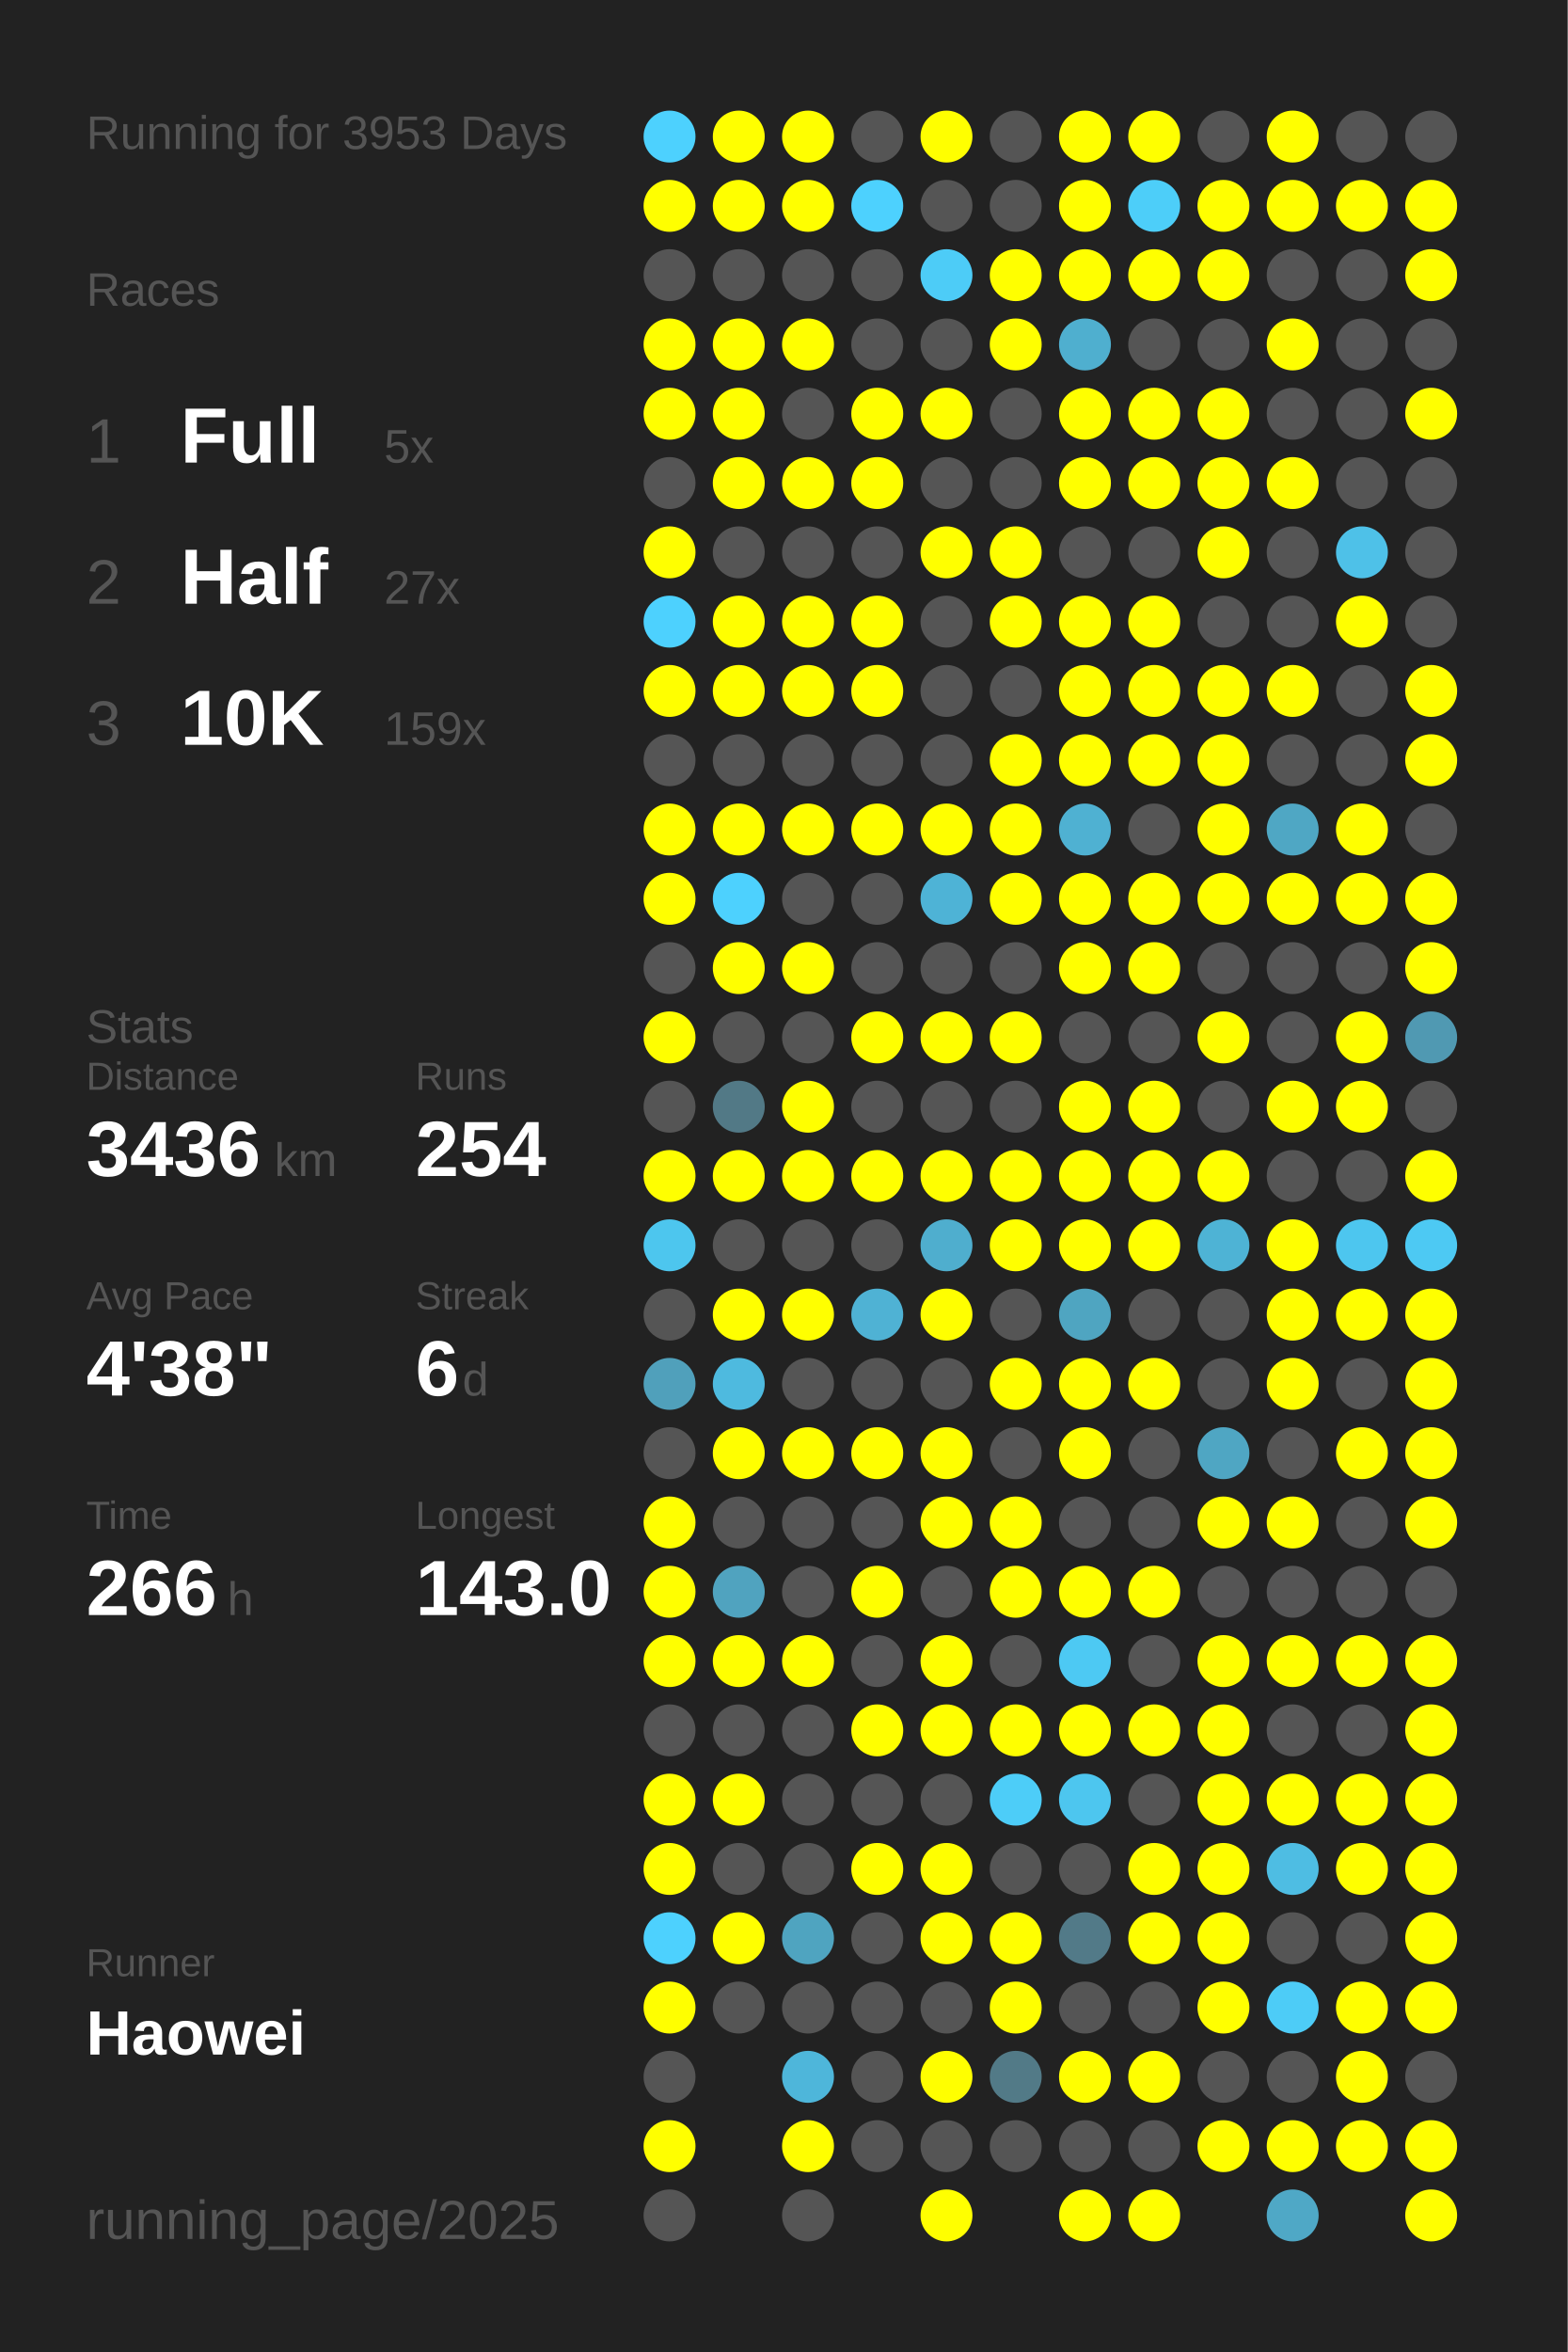
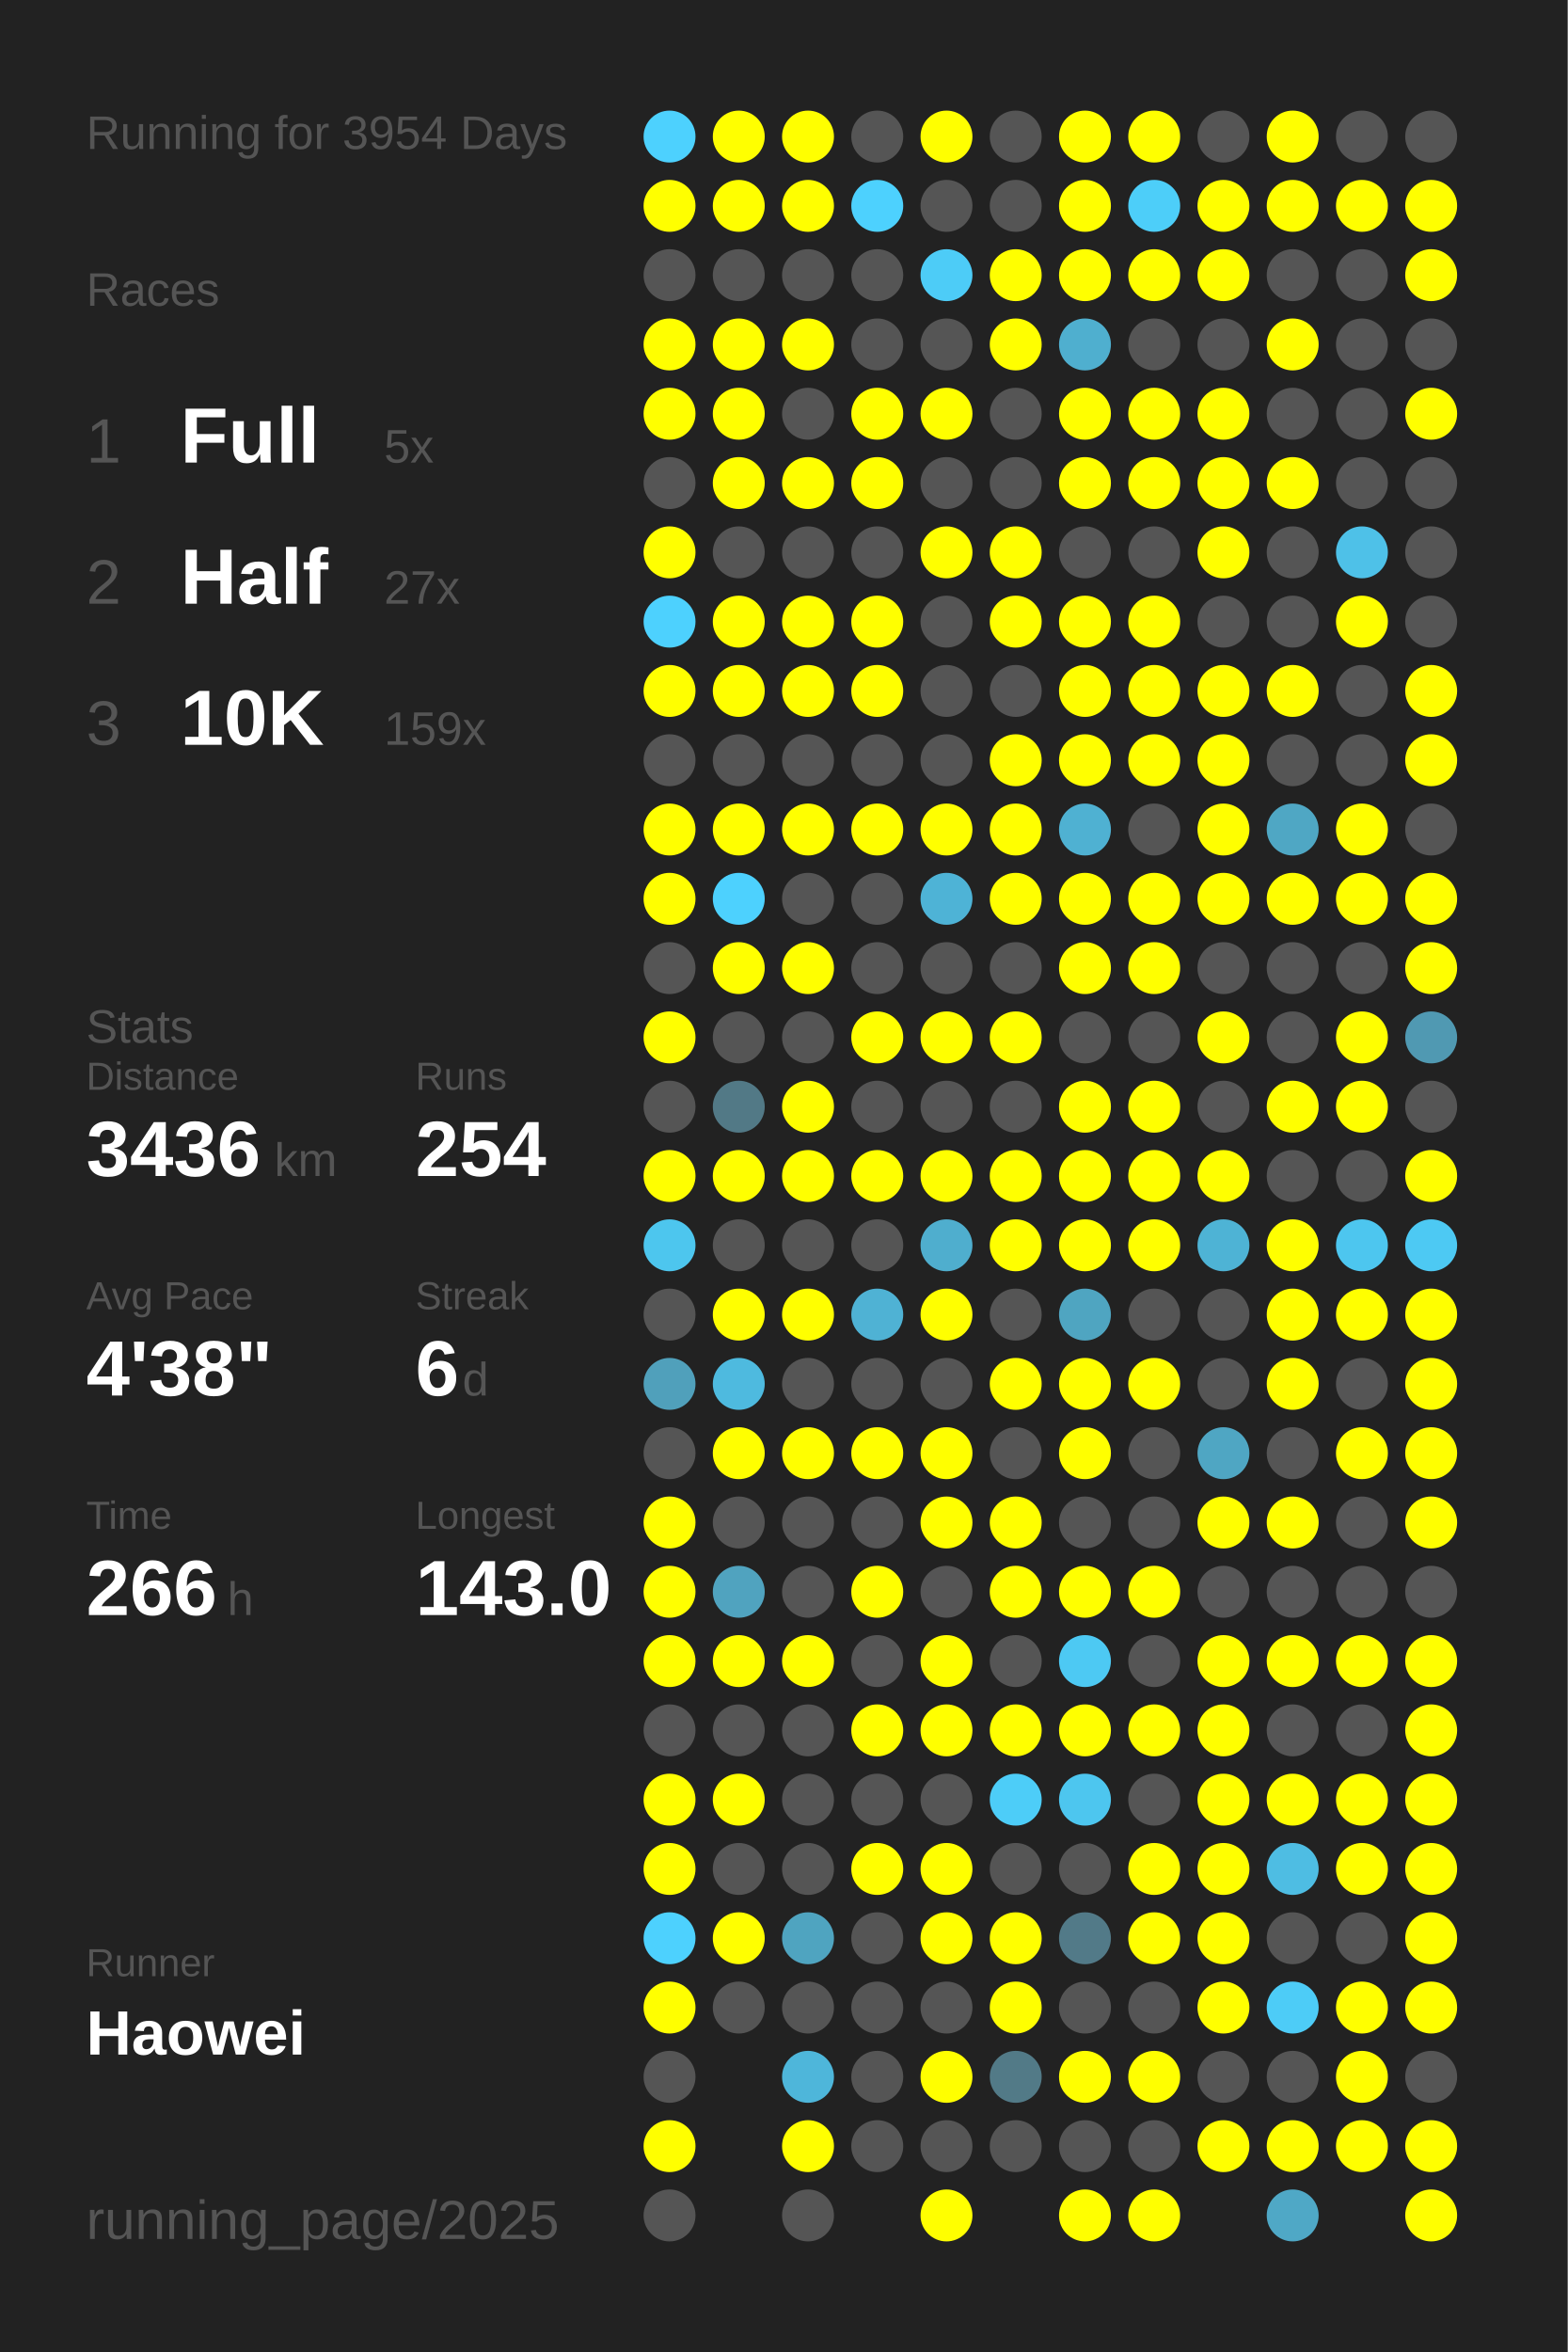
<svg xmlns="http://www.w3.org/2000/svg" baseProfile="full" height="300mm" version="1.1" viewBox="0,0,200,300" width="200mm">
  <defs />
  <rect fill="#222222" height="300" width="200" x="0" y="0" />
-   <text fill="#555555" style="font-size:6px; font-family:Arial;" x="11" y="19">Running for 3953 Days</text>
+   <text fill="#555555" style="font-size:6px; font-family:Arial;" x="11" y="19">Running for 3954 Days</text>
  <text fill="#555555" style="font-size:6px; font-family:Arial;" x="11" y="39">Races</text>
  <text fill="#555555" style="font-size:8px; font-family:Arial;" x="11" y="59">1</text>
  <text fill="#FFFFFF" style="font-size:10px; font-family:Arial; font-weight:bold;" x="23" y="59">Full</text>
  <text fill="#555555" style="font-size:6px; font-family:Arial;" x="49" y="59">5x</text>
  <text fill="#555555" style="font-size:8px; font-family:Arial;" x="11" y="77">2</text>
  <text fill="#FFFFFF" style="font-size:10px; font-family:Arial; font-weight:bold;" x="23" y="77">Half</text>
  <text fill="#555555" style="font-size:6px; font-family:Arial;" x="49" y="77">27x</text>
  <text fill="#555555" style="font-size:8px; font-family:Arial;" x="11" y="95">3</text>
  <text fill="#FFFFFF" style="font-size:10px; font-family:Arial; font-weight:bold;" x="23" y="95">10K</text>
  <text fill="#555555" style="font-size:6px; font-family:Arial;" x="49" y="95">159x</text>
  <text fill="#555555" style="font-size:6px; font-family:Arial;" x="11" y="133">Stats</text>
  <text fill="#555555" style="font-size:5px; font-family:Arial;" x="11" y="139">Distance</text>
  <text fill="#FFFFFF" style="font-size:10px; font-family:Arial; font-weight:bold;" x="11" y="150">3436</text>
  <text fill="#555555" style="font-size:6px; font-family:Arial;" x="35" y="150">km</text>
  <text fill="#555555" style="font-size:5px; font-family:Arial;" x="53" y="139">Runs</text>
  <text fill="#FFFFFF" style="font-size:10px; font-family:Arial; font-weight:bold;" x="53" y="150">254</text>
  <text fill="#555555" style="font-size:5px; font-family:Arial;" x="11" y="167">Avg Pace</text>
  <text fill="#FFFFFF" style="font-size:10px; font-family:Arial; font-weight:bold;" x="11" y="178">4'38"</text>
  <text fill="#555555" style="font-size:5px; font-family:Arial;" x="53" y="167">Streak</text>
  <text fill="#FFFFFF" style="font-size:10px; font-family:Arial; font-weight:bold;" x="53" y="178">6</text>
  <text fill="#555555" style="font-size:6px; font-family:Arial;" x="59" y="178">d</text>
  <text fill="#555555" style="font-size:5px; font-family:Arial;" x="11" y="195">Time</text>
  <text fill="#FFFFFF" style="font-size:10px; font-family:Arial; font-weight:bold;" x="11" y="206">266</text>
  <text fill="#555555" style="font-size:6px; font-family:Arial;" x="29" y="206">h</text>
  <text fill="#555555" style="font-size:5px; font-family:Arial;" x="53" y="195">Longest</text>
  <text fill="#FFFFFF" style="font-size:10px; font-family:Arial; font-weight:bold;" x="53" y="206">143.0</text>
  <text fill="#555555" style="font-size:5px; font-family:Arial;" x="11" y="252.065">Runner</text>
  <text fill="#FFFFFF" style="font-size:8px; font-family:Arial; font-weight:bold;" x="11" y="262.065">Haowei</text>
  <text fill="#555555" style="font-size:7px; font-family:Arial;" x="11" y="285.581">running_page/2025</text>
  <circle cx="85.417" cy="17.419" fill="#4dd1fe" r="3.312" />
  <circle cx="85.417" cy="26.258" fill="#FFFF00" r="3.312" />
  <circle cx="85.417" cy="35.097" fill="#555555" r="3.312" />
  <circle cx="85.417" cy="43.935" fill="#FFFF00" r="3.312" />
  <circle cx="85.417" cy="52.774" fill="#FFFF00" r="3.312" />
  <circle cx="85.417" cy="61.613" fill="#555555" r="3.312" />
  <circle cx="85.417" cy="70.452" fill="#FFFF00" r="3.312" />
  <circle cx="85.417" cy="79.29" fill="#4dd1fe" r="3.312" />
  <circle cx="85.417" cy="88.129" fill="#FFFF00" r="3.312" />
  <circle cx="85.417" cy="96.968" fill="#555555" r="3.312" />
  <circle cx="85.417" cy="105.806" fill="#FFFF00" r="3.312" />
  <circle cx="85.417" cy="114.645" fill="#FFFF00" r="3.312" />
  <circle cx="85.417" cy="123.484" fill="#555555" r="3.312" />
  <circle cx="85.417" cy="132.323" fill="#FFFF00" r="3.312" />
  <circle cx="85.417" cy="141.161" fill="#555555" r="3.312" />
  <circle cx="85.417" cy="150" fill="#FFFF00" r="3.312" />
  <circle cx="85.417" cy="158.839" fill="#4dc6ee" r="3.312" />
  <circle cx="85.417" cy="167.677" fill="#555555" r="3.312" />
  <circle cx="85.417" cy="176.516" fill="#50a0bb" r="3.312" />
  <circle cx="85.417" cy="185.355" fill="#555555" r="3.312" />
  <circle cx="85.417" cy="194.194" fill="#FFFF00" r="3.312" />
  <circle cx="85.417" cy="203.032" fill="#FFFF00" r="3.312" />
  <circle cx="85.417" cy="211.871" fill="#FFFF00" r="3.312" />
  <circle cx="85.417" cy="220.71" fill="#555555" r="3.312" />
  <circle cx="85.417" cy="229.548" fill="#FFFF00" r="3.312" />
  <circle cx="85.417" cy="238.387" fill="#FFFF00" r="3.312" />
  <circle cx="85.417" cy="247.226" fill="#4dd1fe" r="3.312" />
  <circle cx="85.417" cy="256.065" fill="#FFFF00" r="3.312" />
  <circle cx="85.417" cy="264.903" fill="#555555" r="3.312" />
  <circle cx="85.417" cy="273.742" fill="#FFFF00" r="3.312" />
  <circle cx="85.417" cy="282.581" fill="#555555" r="3.312" />
  <circle cx="94.25" cy="17.419" fill="#FFFF00" r="3.312" />
  <circle cx="94.25" cy="26.258" fill="#FFFF00" r="3.312" />
  <circle cx="94.25" cy="35.097" fill="#555555" r="3.312" />
  <circle cx="94.25" cy="43.935" fill="#FFFF00" r="3.312" />
  <circle cx="94.25" cy="52.774" fill="#FFFF00" r="3.312" />
  <circle cx="94.25" cy="61.613" fill="#FFFF00" r="3.312" />
  <circle cx="94.25" cy="70.452" fill="#555555" r="3.312" />
  <circle cx="94.25" cy="79.29" fill="#FFFF00" r="3.312" />
  <circle cx="94.25" cy="88.129" fill="#FFFF00" r="3.312" />
  <circle cx="94.25" cy="96.968" fill="#555555" r="3.312" />
  <circle cx="94.25" cy="105.806" fill="#FFFF00" r="3.312" />
  <circle cx="94.25" cy="114.645" fill="#4dd1fe" r="3.312" />
  <circle cx="94.25" cy="123.484" fill="#FFFF00" r="3.312" />
  <circle cx="94.25" cy="132.323" fill="#555555" r="3.312" />
  <circle cx="94.25" cy="141.161" fill="#527986" r="3.312" />
  <circle cx="94.25" cy="150" fill="#FFFF00" r="3.312" />
  <circle cx="94.25" cy="158.839" fill="#555555" r="3.312" />
  <circle cx="94.25" cy="167.677" fill="#FFFF00" r="3.312" />
  <circle cx="94.25" cy="176.516" fill="#4ebadf" r="3.312" />
  <circle cx="94.25" cy="185.355" fill="#FFFF00" r="3.312" />
  <circle cx="94.25" cy="194.194" fill="#555555" r="3.312" />
  <circle cx="94.25" cy="203.032" fill="#50a3bf" r="3.312" />
  <circle cx="94.25" cy="211.871" fill="#FFFF00" r="3.312" />
  <circle cx="94.25" cy="220.71" fill="#555555" r="3.312" />
  <circle cx="94.25" cy="229.548" fill="#FFFF00" r="3.312" />
  <circle cx="94.25" cy="238.387" fill="#555555" r="3.312" />
  <circle cx="94.25" cy="247.226" fill="#FFFF00" r="3.312" />
  <circle cx="94.25" cy="256.065" fill="#555555" r="3.312" />
  <circle cx="103.083" cy="17.419" fill="#FFFF00" r="3.312" />
  <circle cx="103.083" cy="26.258" fill="#FFFF00" r="3.312" />
  <circle cx="103.083" cy="35.097" fill="#555555" r="3.312" />
  <circle cx="103.083" cy="43.935" fill="#FFFF00" r="3.312" />
  <circle cx="103.083" cy="52.774" fill="#555555" r="3.312" />
  <circle cx="103.083" cy="61.613" fill="#FFFF00" r="3.312" />
  <circle cx="103.083" cy="70.452" fill="#555555" r="3.312" />
  <circle cx="103.083" cy="79.29" fill="#FFFF00" r="3.312" />
  <circle cx="103.083" cy="88.129" fill="#FFFF00" r="3.312" />
  <circle cx="103.083" cy="96.968" fill="#555555" r="3.312" />
  <circle cx="103.083" cy="105.806" fill="#FFFF00" r="3.312" />
  <circle cx="103.083" cy="114.645" fill="#555555" r="3.312" />
  <circle cx="103.083" cy="123.484" fill="#FFFF00" r="3.312" />
  <circle cx="103.083" cy="132.323" fill="#555555" r="3.312" />
  <circle cx="103.083" cy="141.161" fill="#FFFF00" r="3.312" />
  <circle cx="103.083" cy="150" fill="#FFFF00" r="3.312" />
  <circle cx="103.083" cy="158.839" fill="#555555" r="3.312" />
  <circle cx="103.083" cy="167.677" fill="#FFFF00" r="3.312" />
  <circle cx="103.083" cy="176.516" fill="#555555" r="3.312" />
  <circle cx="103.083" cy="185.355" fill="#FFFF00" r="3.312" />
  <circle cx="103.083" cy="194.194" fill="#555555" r="3.312" />
  <circle cx="103.083" cy="203.032" fill="#555555" r="3.312" />
  <circle cx="103.083" cy="211.871" fill="#FFFF00" r="3.312" />
  <circle cx="103.083" cy="220.71" fill="#555555" r="3.312" />
  <circle cx="103.083" cy="229.548" fill="#555555" r="3.312" />
  <circle cx="103.083" cy="238.387" fill="#555555" r="3.312" />
  <circle cx="103.083" cy="247.226" fill="#4fa4c0" r="3.312" />
  <circle cx="103.083" cy="256.065" fill="#555555" r="3.312" />
  <circle cx="103.083" cy="264.903" fill="#4eb6da" r="3.312" />
  <circle cx="103.083" cy="273.742" fill="#FFFF00" r="3.312" />
  <circle cx="103.083" cy="282.581" fill="#555555" r="3.312" />
  <circle cx="111.917" cy="17.419" fill="#555555" r="3.312" />
  <circle cx="111.917" cy="26.258" fill="#4dd1fe" r="3.312" />
  <circle cx="111.917" cy="35.097" fill="#555555" r="3.312" />
  <circle cx="111.917" cy="43.935" fill="#555555" r="3.312" />
  <circle cx="111.917" cy="52.774" fill="#FFFF00" r="3.312" />
  <circle cx="111.917" cy="61.613" fill="#FFFF00" r="3.312" />
  <circle cx="111.917" cy="70.452" fill="#555555" r="3.312" />
  <circle cx="111.917" cy="79.29" fill="#FFFF00" r="3.312" />
  <circle cx="111.917" cy="88.129" fill="#FFFF00" r="3.312" />
  <circle cx="111.917" cy="96.968" fill="#555555" r="3.312" />
  <circle cx="111.917" cy="105.806" fill="#FFFF00" r="3.312" />
  <circle cx="111.917" cy="114.645" fill="#555555" r="3.312" />
  <circle cx="111.917" cy="123.484" fill="#555555" r="3.312" />
  <circle cx="111.917" cy="132.323" fill="#FFFF00" r="3.312" />
  <circle cx="111.917" cy="141.161" fill="#555555" r="3.312" />
  <circle cx="111.917" cy="150" fill="#FFFF00" r="3.312" />
  <circle cx="111.917" cy="158.839" fill="#555555" r="3.312" />
  <circle cx="111.917" cy="167.677" fill="#4fb2d4" r="3.312" />
  <circle cx="111.917" cy="176.516" fill="#555555" r="3.312" />
  <circle cx="111.917" cy="185.355" fill="#FFFF00" r="3.312" />
  <circle cx="111.917" cy="194.194" fill="#555555" r="3.312" />
  <circle cx="111.917" cy="203.032" fill="#FFFF00" r="3.312" />
  <circle cx="111.917" cy="211.871" fill="#555555" r="3.312" />
  <circle cx="111.917" cy="220.71" fill="#FFFF00" r="3.312" />
  <circle cx="111.917" cy="229.548" fill="#555555" r="3.312" />
  <circle cx="111.917" cy="238.387" fill="#FFFF00" r="3.312" />
  <circle cx="111.917" cy="247.226" fill="#555555" r="3.312" />
  <circle cx="111.917" cy="256.065" fill="#555555" r="3.312" />
  <circle cx="111.917" cy="264.903" fill="#555555" r="3.312" />
  <circle cx="111.917" cy="273.742" fill="#555555" r="3.312" />
  <circle cx="120.75" cy="17.419" fill="#FFFF00" r="3.312" />
  <circle cx="120.75" cy="26.258" fill="#555555" r="3.312" />
  <circle cx="120.75" cy="35.097" fill="#4dccf7" r="3.312" />
  <circle cx="120.75" cy="43.935" fill="#555555" r="3.312" />
  <circle cx="120.75" cy="52.774" fill="#FFFF00" r="3.312" />
  <circle cx="120.75" cy="61.613" fill="#555555" r="3.312" />
  <circle cx="120.75" cy="70.452" fill="#FFFF00" r="3.312" />
  <circle cx="120.75" cy="79.29" fill="#555555" r="3.312" />
  <circle cx="120.75" cy="88.129" fill="#555555" r="3.312" />
  <circle cx="120.75" cy="96.968" fill="#555555" r="3.312" />
  <circle cx="120.75" cy="105.806" fill="#FFFF00" r="3.312" />
  <circle cx="120.75" cy="114.645" fill="#4eb3d6" r="3.312" />
  <circle cx="120.75" cy="123.484" fill="#555555" r="3.312" />
  <circle cx="120.75" cy="132.323" fill="#FFFF00" r="3.312" />
  <circle cx="120.75" cy="141.161" fill="#555555" r="3.312" />
  <circle cx="120.75" cy="150" fill="#FFFF00" r="3.312" />
  <circle cx="120.75" cy="158.839" fill="#4faece" r="3.312" />
  <circle cx="120.75" cy="167.677" fill="#FFFF00" r="3.312" />
  <circle cx="120.75" cy="176.516" fill="#555555" r="3.312" />
  <circle cx="120.75" cy="185.355" fill="#FFFF00" r="3.312" />
  <circle cx="120.75" cy="194.194" fill="#FFFF00" r="3.312" />
  <circle cx="120.75" cy="203.032" fill="#555555" r="3.312" />
  <circle cx="120.75" cy="211.871" fill="#FFFF00" r="3.312" />
  <circle cx="120.75" cy="220.71" fill="#FFFF00" r="3.312" />
  <circle cx="120.75" cy="229.548" fill="#555555" r="3.312" />
  <circle cx="120.75" cy="238.387" fill="#FFFF00" r="3.312" />
  <circle cx="120.75" cy="247.226" fill="#FFFF00" r="3.312" />
  <circle cx="120.75" cy="256.065" fill="#555555" r="3.312" />
  <circle cx="120.75" cy="264.903" fill="#FFFF00" r="3.312" />
  <circle cx="120.75" cy="273.742" fill="#555555" r="3.312" />
  <circle cx="120.75" cy="282.581" fill="#FFFF00" r="3.312" />
  <circle cx="129.583" cy="17.419" fill="#555555" r="3.312" />
  <circle cx="129.583" cy="26.258" fill="#555555" r="3.312" />
  <circle cx="129.583" cy="35.097" fill="#FFFF00" r="3.312" />
  <circle cx="129.583" cy="43.935" fill="#FFFF00" r="3.312" />
  <circle cx="129.583" cy="52.774" fill="#555555" r="3.312" />
  <circle cx="129.583" cy="61.613" fill="#555555" r="3.312" />
  <circle cx="129.583" cy="70.452" fill="#FFFF00" r="3.312" />
  <circle cx="129.583" cy="79.29" fill="#FFFF00" r="3.312" />
  <circle cx="129.583" cy="88.129" fill="#555555" r="3.312" />
  <circle cx="129.583" cy="96.968" fill="#FFFF00" r="3.312" />
  <circle cx="129.583" cy="105.806" fill="#FFFF00" r="3.312" />
  <circle cx="129.583" cy="114.645" fill="#FFFF00" r="3.312" />
  <circle cx="129.583" cy="123.484" fill="#555555" r="3.312" />
  <circle cx="129.583" cy="132.323" fill="#FFFF00" r="3.312" />
  <circle cx="129.583" cy="141.161" fill="#555555" r="3.312" />
  <circle cx="129.583" cy="150" fill="#FFFF00" r="3.312" />
  <circle cx="129.583" cy="158.839" fill="#FFFF00" r="3.312" />
  <circle cx="129.583" cy="167.677" fill="#555555" r="3.312" />
  <circle cx="129.583" cy="176.516" fill="#FFFF00" r="3.312" />
  <circle cx="129.583" cy="185.355" fill="#555555" r="3.312" />
  <circle cx="129.583" cy="194.194" fill="#FFFF00" r="3.312" />
  <circle cx="129.583" cy="203.032" fill="#FFFF00" r="3.312" />
  <circle cx="129.583" cy="211.871" fill="#555555" r="3.312" />
  <circle cx="129.583" cy="220.71" fill="#FFFF00" r="3.312" />
  <circle cx="129.583" cy="229.548" fill="#4dcdf8" r="3.312" />
  <circle cx="129.583" cy="238.387" fill="#555555" r="3.312" />
  <circle cx="129.583" cy="247.226" fill="#FFFF00" r="3.312" />
  <circle cx="129.583" cy="256.065" fill="#FFFF00" r="3.312" />
  <circle cx="129.583" cy="264.903" fill="#527a87" r="3.312" />
  <circle cx="129.583" cy="273.742" fill="#555555" r="3.312" />
  <circle cx="138.417" cy="17.419" fill="#FFFF00" r="3.312" />
  <circle cx="138.417" cy="26.258" fill="#FFFF00" r="3.312" />
  <circle cx="138.417" cy="35.097" fill="#FFFF00" r="3.312" />
  <circle cx="138.417" cy="43.935" fill="#4fafcf" r="3.312" />
  <circle cx="138.417" cy="52.774" fill="#FFFF00" r="3.312" />
  <circle cx="138.417" cy="61.613" fill="#FFFF00" r="3.312" />
  <circle cx="138.417" cy="70.452" fill="#555555" r="3.312" />
  <circle cx="138.417" cy="79.29" fill="#FFFF00" r="3.312" />
  <circle cx="138.417" cy="88.129" fill="#FFFF00" r="3.312" />
  <circle cx="138.417" cy="96.968" fill="#FFFF00" r="3.312" />
  <circle cx="138.417" cy="105.806" fill="#4fb1d2" r="3.312" />
  <circle cx="138.417" cy="114.645" fill="#FFFF00" r="3.312" />
  <circle cx="138.417" cy="123.484" fill="#FFFF00" r="3.312" />
  <circle cx="138.417" cy="132.323" fill="#555555" r="3.312" />
  <circle cx="138.417" cy="141.161" fill="#FFFF00" r="3.312" />
  <circle cx="138.417" cy="150" fill="#FFFF00" r="3.312" />
  <circle cx="138.417" cy="158.839" fill="#FFFF00" r="3.312" />
  <circle cx="138.417" cy="167.677" fill="#4fa5c1" r="3.312" />
  <circle cx="138.417" cy="176.516" fill="#FFFF00" r="3.312" />
  <circle cx="138.417" cy="185.355" fill="#FFFF00" r="3.312" />
  <circle cx="138.417" cy="194.194" fill="#555555" r="3.312" />
  <circle cx="138.417" cy="203.032" fill="#FFFF00" r="3.312" />
  <circle cx="138.417" cy="211.871" fill="#4dc9f3" r="3.312" />
  <circle cx="138.417" cy="220.71" fill="#FFFF00" r="3.312" />
  <circle cx="138.417" cy="229.548" fill="#4dc6ef" r="3.312" />
  <circle cx="138.417" cy="238.387" fill="#555555" r="3.312" />
  <circle cx="138.417" cy="247.226" fill="#527a88" r="3.312" />
  <circle cx="138.417" cy="256.065" fill="#555555" r="3.312" />
  <circle cx="138.417" cy="264.903" fill="#FFFF00" r="3.312" />
  <circle cx="138.417" cy="273.742" fill="#555555" r="3.312" />
  <circle cx="138.417" cy="282.581" fill="#FFFF00" r="3.312" />
  <circle cx="147.25" cy="17.419" fill="#FFFF00" r="3.312" />
  <circle cx="147.25" cy="26.258" fill="#4dcef9" r="3.312" />
  <circle cx="147.25" cy="35.097" fill="#FFFF00" r="3.312" />
  <circle cx="147.25" cy="43.935" fill="#555555" r="3.312" />
  <circle cx="147.25" cy="52.774" fill="#FFFF00" r="3.312" />
  <circle cx="147.25" cy="61.613" fill="#FFFF00" r="3.312" />
  <circle cx="147.25" cy="70.452" fill="#555555" r="3.312" />
  <circle cx="147.25" cy="79.29" fill="#FFFF00" r="3.312" />
  <circle cx="147.25" cy="88.129" fill="#FFFF00" r="3.312" />
  <circle cx="147.25" cy="96.968" fill="#FFFF00" r="3.312" />
  <circle cx="147.25" cy="105.806" fill="#555555" r="3.312" />
  <circle cx="147.25" cy="114.645" fill="#FFFF00" r="3.312" />
  <circle cx="147.25" cy="123.484" fill="#FFFF00" r="3.312" />
  <circle cx="147.25" cy="132.323" fill="#555555" r="3.312" />
  <circle cx="147.25" cy="141.161" fill="#FFFF00" r="3.312" />
  <circle cx="147.25" cy="150" fill="#FFFF00" r="3.312" />
  <circle cx="147.25" cy="158.839" fill="#FFFF00" r="3.312" />
  <circle cx="147.25" cy="167.677" fill="#555555" r="3.312" />
  <circle cx="147.25" cy="176.516" fill="#FFFF00" r="3.312" />
  <circle cx="147.25" cy="185.355" fill="#555555" r="3.312" />
  <circle cx="147.25" cy="194.194" fill="#555555" r="3.312" />
  <circle cx="147.25" cy="203.032" fill="#FFFF00" r="3.312" />
  <circle cx="147.25" cy="211.871" fill="#555555" r="3.312" />
  <circle cx="147.25" cy="220.71" fill="#FFFF00" r="3.312" />
  <circle cx="147.25" cy="229.548" fill="#555555" r="3.312" />
  <circle cx="147.25" cy="238.387" fill="#FFFF00" r="3.312" />
  <circle cx="147.25" cy="247.226" fill="#FFFF00" r="3.312" />
  <circle cx="147.25" cy="256.065" fill="#555555" r="3.312" />
  <circle cx="147.25" cy="264.903" fill="#FFFF00" r="3.312" />
  <circle cx="147.25" cy="273.742" fill="#555555" r="3.312" />
  <circle cx="147.25" cy="282.581" fill="#FFFF00" r="3.312" />
  <circle cx="156.083" cy="17.419" fill="#555555" r="3.312" />
  <circle cx="156.083" cy="26.258" fill="#FFFF00" r="3.312" />
  <circle cx="156.083" cy="35.097" fill="#FFFF00" r="3.312" />
  <circle cx="156.083" cy="43.935" fill="#555555" r="3.312" />
  <circle cx="156.083" cy="52.774" fill="#FFFF00" r="3.312" />
  <circle cx="156.083" cy="61.613" fill="#FFFF00" r="3.312" />
  <circle cx="156.083" cy="70.452" fill="#FFFF00" r="3.312" />
  <circle cx="156.083" cy="79.29" fill="#555555" r="3.312" />
  <circle cx="156.083" cy="88.129" fill="#FFFF00" r="3.312" />
  <circle cx="156.083" cy="96.968" fill="#FFFF00" r="3.312" />
  <circle cx="156.083" cy="105.806" fill="#FFFF00" r="3.312" />
  <circle cx="156.083" cy="114.645" fill="#FFFF00" r="3.312" />
  <circle cx="156.083" cy="123.484" fill="#555555" r="3.312" />
  <circle cx="156.083" cy="132.323" fill="#FFFF00" r="3.312" />
  <circle cx="156.083" cy="141.161" fill="#555555" r="3.312" />
  <circle cx="156.083" cy="150" fill="#FFFF00" r="3.312" />
  <circle cx="156.083" cy="158.839" fill="#4eb3d5" r="3.312" />
  <circle cx="156.083" cy="167.677" fill="#555555" r="3.312" />
  <circle cx="156.083" cy="176.516" fill="#555555" r="3.312" />
  <circle cx="156.083" cy="185.355" fill="#4fa6c3" r="3.312" />
  <circle cx="156.083" cy="194.194" fill="#FFFF00" r="3.312" />
  <circle cx="156.083" cy="203.032" fill="#555555" r="3.312" />
  <circle cx="156.083" cy="211.871" fill="#FFFF00" r="3.312" />
  <circle cx="156.083" cy="220.71" fill="#FFFF00" r="3.312" />
  <circle cx="156.083" cy="229.548" fill="#FFFF00" r="3.312" />
  <circle cx="156.083" cy="238.387" fill="#FFFF00" r="3.312" />
  <circle cx="156.083" cy="247.226" fill="#FFFF00" r="3.312" />
  <circle cx="156.083" cy="256.065" fill="#FFFF00" r="3.312" />
  <circle cx="156.083" cy="264.903" fill="#555555" r="3.312" />
  <circle cx="156.083" cy="273.742" fill="#FFFF00" r="3.312" />
  <circle cx="164.917" cy="17.419" fill="#FFFF00" r="3.312" />
  <circle cx="164.917" cy="26.258" fill="#FFFF00" r="3.312" />
  <circle cx="164.917" cy="35.097" fill="#555555" r="3.312" />
  <circle cx="164.917" cy="43.935" fill="#FFFF00" r="3.312" />
  <circle cx="164.917" cy="52.774" fill="#555555" r="3.312" />
  <circle cx="164.917" cy="61.613" fill="#FFFF00" r="3.312" />
  <circle cx="164.917" cy="70.452" fill="#555555" r="3.312" />
  <circle cx="164.917" cy="79.29" fill="#555555" r="3.312" />
  <circle cx="164.917" cy="88.129" fill="#FFFF00" r="3.312" />
  <circle cx="164.917" cy="96.968" fill="#555555" r="3.312" />
  <circle cx="164.917" cy="105.806" fill="#4fa7c4" r="3.312" />
  <circle cx="164.917" cy="114.645" fill="#FFFF00" r="3.312" />
  <circle cx="164.917" cy="123.484" fill="#555555" r="3.312" />
  <circle cx="164.917" cy="132.323" fill="#555555" r="3.312" />
  <circle cx="164.917" cy="141.161" fill="#FFFF00" r="3.312" />
  <circle cx="164.917" cy="150" fill="#555555" r="3.312" />
  <circle cx="164.917" cy="158.839" fill="#FFFF00" r="3.312" />
  <circle cx="164.917" cy="167.677" fill="#FFFF00" r="3.312" />
  <circle cx="164.917" cy="176.516" fill="#FFFF00" r="3.312" />
  <circle cx="164.917" cy="185.355" fill="#555555" r="3.312" />
  <circle cx="164.917" cy="194.194" fill="#FFFF00" r="3.312" />
  <circle cx="164.917" cy="203.032" fill="#555555" r="3.312" />
  <circle cx="164.917" cy="211.871" fill="#FFFF00" r="3.312" />
  <circle cx="164.917" cy="220.71" fill="#555555" r="3.312" />
  <circle cx="164.917" cy="229.548" fill="#FFFF00" r="3.312" />
  <circle cx="164.917" cy="238.387" fill="#4ebde3" r="3.312" />
  <circle cx="164.917" cy="247.226" fill="#555555" r="3.312" />
  <circle cx="164.917" cy="256.065" fill="#4dccf7" r="3.312" />
  <circle cx="164.917" cy="264.903" fill="#555555" r="3.312" />
  <circle cx="164.917" cy="273.742" fill="#FFFF00" r="3.312" />
  <circle cx="164.917" cy="282.581" fill="#4fa8c6" r="3.312" />
  <circle cx="173.75" cy="17.419" fill="#555555" r="3.312" />
  <circle cx="173.75" cy="26.258" fill="#FFFF00" r="3.312" />
  <circle cx="173.75" cy="35.097" fill="#555555" r="3.312" />
  <circle cx="173.75" cy="43.935" fill="#555555" r="3.312" />
  <circle cx="173.75" cy="52.774" fill="#555555" r="3.312" />
  <circle cx="173.75" cy="61.613" fill="#555555" r="3.312" />
  <circle cx="173.75" cy="70.452" fill="#4ec1e8" r="3.312" />
  <circle cx="173.75" cy="79.29" fill="#FFFF00" r="3.312" />
  <circle cx="173.75" cy="88.129" fill="#555555" r="3.312" />
  <circle cx="173.75" cy="96.968" fill="#555555" r="3.312" />
  <circle cx="173.75" cy="105.806" fill="#FFFF00" r="3.312" />
  <circle cx="173.75" cy="114.645" fill="#FFFF00" r="3.312" />
  <circle cx="173.75" cy="123.484" fill="#555555" r="3.312" />
  <circle cx="173.75" cy="132.323" fill="#FFFF00" r="3.312" />
  <circle cx="173.75" cy="141.161" fill="#FFFF00" r="3.312" />
  <circle cx="173.75" cy="150" fill="#555555" r="3.312" />
  <circle cx="173.75" cy="158.839" fill="#4dc6ef" r="3.312" />
  <circle cx="173.75" cy="167.677" fill="#FFFF00" r="3.312" />
  <circle cx="173.75" cy="176.516" fill="#555555" r="3.312" />
  <circle cx="173.75" cy="185.355" fill="#FFFF00" r="3.312" />
  <circle cx="173.75" cy="194.194" fill="#555555" r="3.312" />
  <circle cx="173.75" cy="203.032" fill="#555555" r="3.312" />
  <circle cx="173.75" cy="211.871" fill="#FFFF00" r="3.312" />
  <circle cx="173.75" cy="220.71" fill="#555555" r="3.312" />
  <circle cx="173.75" cy="229.548" fill="#FFFF00" r="3.312" />
  <circle cx="173.75" cy="238.387" fill="#FFFF00" r="3.312" />
  <circle cx="173.75" cy="247.226" fill="#555555" r="3.312" />
  <circle cx="173.75" cy="256.065" fill="#FFFF00" r="3.312" />
  <circle cx="173.75" cy="264.903" fill="#FFFF00" r="3.312" />
  <circle cx="173.75" cy="273.742" fill="#FFFF00" r="3.312" />
  <circle cx="182.583" cy="17.419" fill="#555555" r="3.312" />
  <circle cx="182.583" cy="26.258" fill="#FFFF00" r="3.312" />
  <circle cx="182.583" cy="35.097" fill="#FFFF00" r="3.312" />
  <circle cx="182.583" cy="43.935" fill="#555555" r="3.312" />
  <circle cx="182.583" cy="52.774" fill="#FFFF00" r="3.312" />
  <circle cx="182.583" cy="61.613" fill="#555555" r="3.312" />
  <circle cx="182.583" cy="70.452" fill="#555555" r="3.312" />
  <circle cx="182.583" cy="79.29" fill="#555555" r="3.312" />
  <circle cx="182.583" cy="88.129" fill="#FFFF00" r="3.312" />
  <circle cx="182.583" cy="96.968" fill="#FFFF00" r="3.312" />
  <circle cx="182.583" cy="105.806" fill="#555555" r="3.312" />
  <circle cx="182.583" cy="114.645" fill="#FFFF00" r="3.312" />
  <circle cx="182.583" cy="123.484" fill="#FFFF00" r="3.312" />
  <circle cx="182.583" cy="132.323" fill="#5099b2" r="3.312" />
  <circle cx="182.583" cy="141.161" fill="#555555" r="3.312" />
  <circle cx="182.583" cy="150" fill="#FFFF00" r="3.312" />
  <circle cx="182.583" cy="158.839" fill="#4dc9f3" r="3.312" />
  <circle cx="182.583" cy="167.677" fill="#FFFF00" r="3.312" />
  <circle cx="182.583" cy="176.516" fill="#FFFF00" r="3.312" />
  <circle cx="182.583" cy="185.355" fill="#FFFF00" r="3.312" />
  <circle cx="182.583" cy="194.194" fill="#FFFF00" r="3.312" />
  <circle cx="182.583" cy="203.032" fill="#555555" r="3.312" />
  <circle cx="182.583" cy="211.871" fill="#FFFF00" r="3.312" />
  <circle cx="182.583" cy="220.71" fill="#FFFF00" r="3.312" />
  <circle cx="182.583" cy="229.548" fill="#FFFF00" r="3.312" />
  <circle cx="182.583" cy="238.387" fill="#FFFF00" r="3.312" />
  <circle cx="182.583" cy="247.226" fill="#FFFF00" r="3.312" />
  <circle cx="182.583" cy="256.065" fill="#FFFF00" r="3.312" />
  <circle cx="182.583" cy="264.903" fill="#555555" r="3.312" />
  <circle cx="182.583" cy="273.742" fill="#FFFF00" r="3.312" />
  <circle cx="182.583" cy="282.581" fill="#FFFF00" r="3.312" />
</svg>
